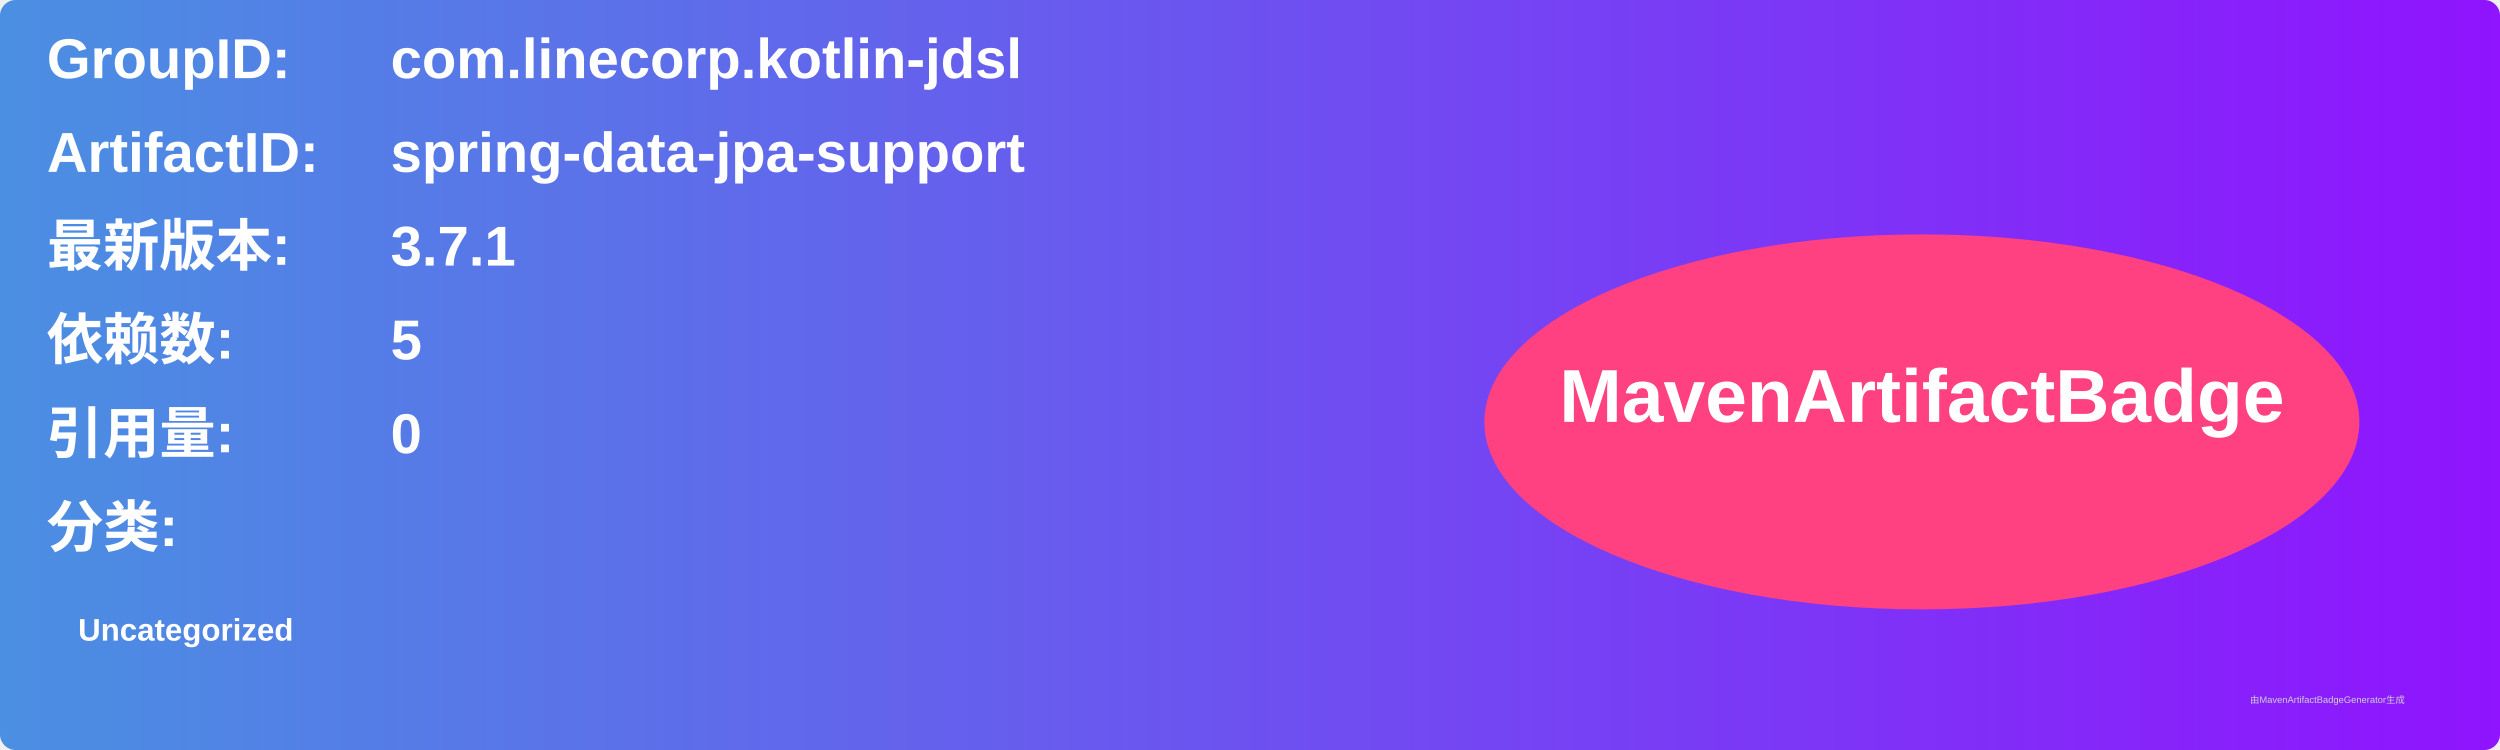
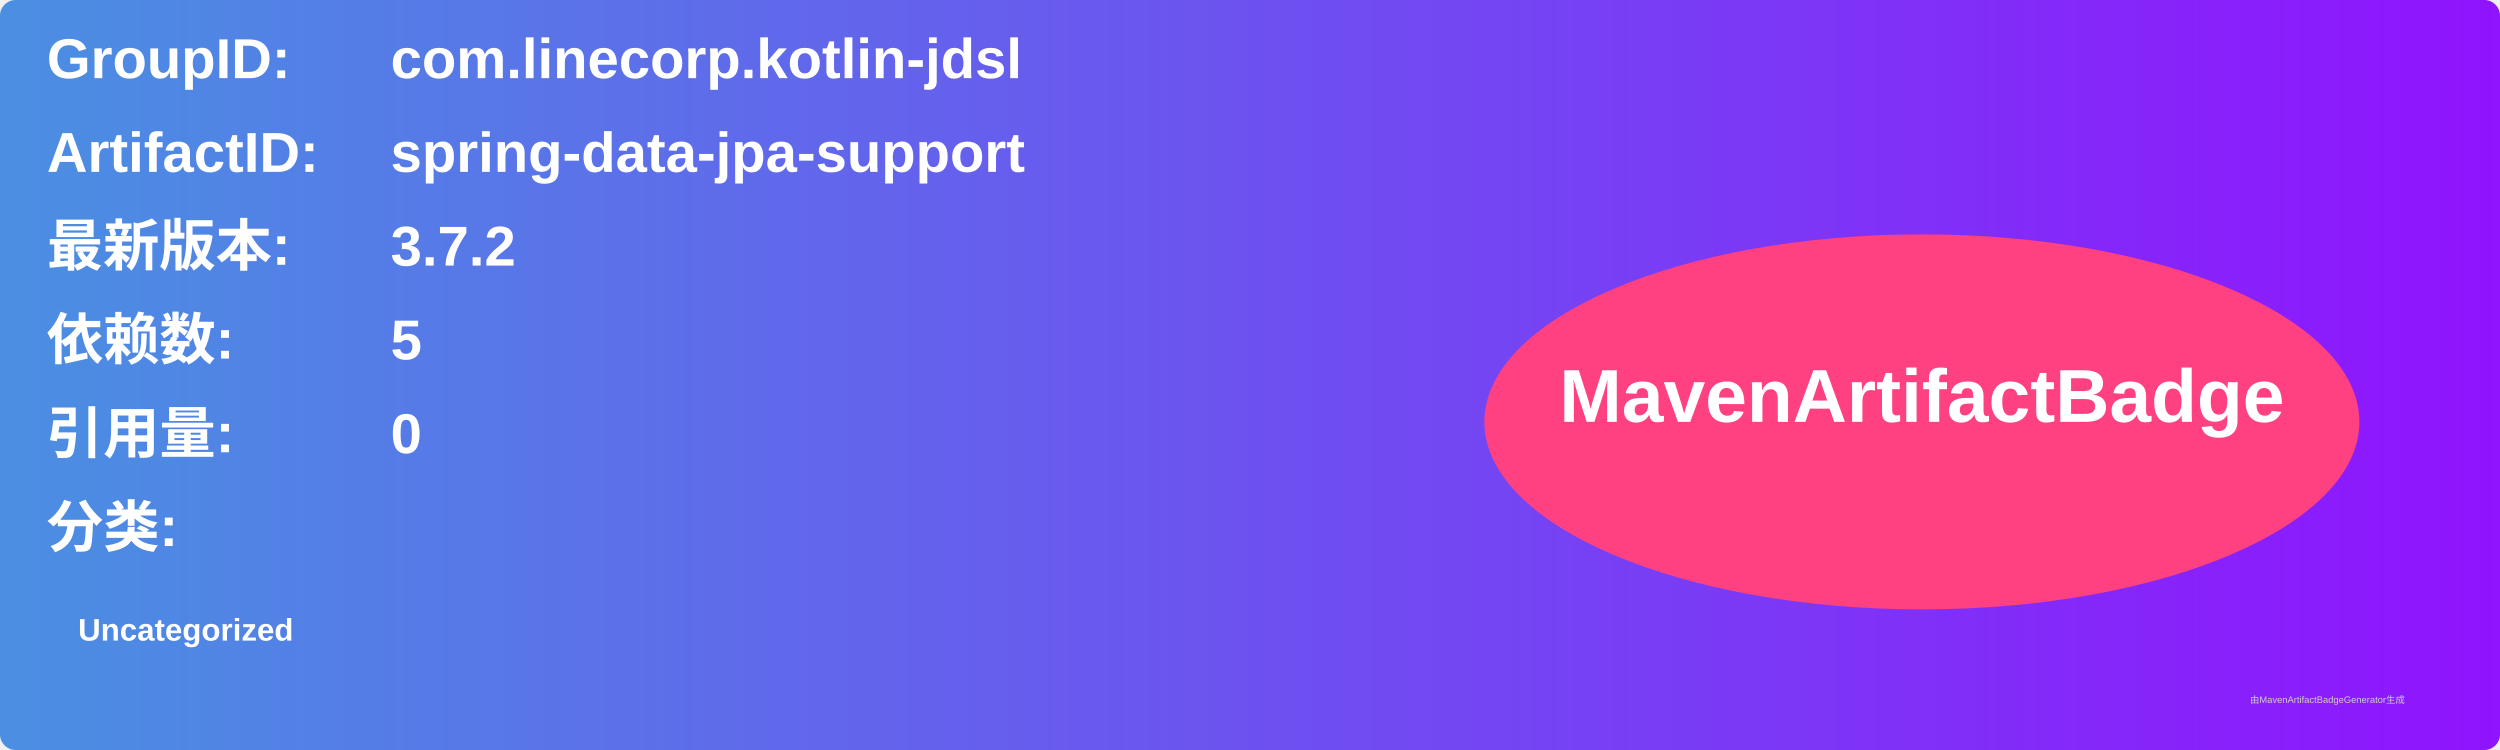
<svg xmlns="http://www.w3.org/2000/svg" width="800" height="240" viewBox="0 0 800 240">
  <linearGradient id="grad" x1="0%" y1="0%" x2="100%" y2="0%">
    <stop offset="0%" stop-color="#4a90e2" />
    <stop offset="100%" stop-color="#9013fe" />
  </linearGradient>
  <rect width="100%" height="100%" rx="5" ry="5" fill="url(#grad)" />
  <g transform="translate(15, 15)">
    <text x="0" y="10" font-family="Arial" font-size="18" fill="white" font-weight="bold" width="260">GroupID:</text>
    <text x="110" y="10" font-family="Arial" font-size="18" fill="white" font-weight="bold" width="460">com.linecorp.kotlin-jdsl</text>
    <text x="0" y="40" font-family="Arial" font-size="18" fill="white" font-weight="bold" width="260">ArtifactID:</text>
    <text x="110" y="40" font-family="Arial" font-size="18" fill="white" font-weight="bold" width="460">spring-data-jpa-support</text>
    <text x="0" y="70" font-family="Arial" font-size="18" fill="white" font-weight="bold">最新版本:</text>
    <text x="110" y="70" font-family="Arial" font-size="18" fill="white" font-weight="bold">
-       <tspan font-weight="bold">3.7.1</tspan>
+       <tspan font-weight="bold">3.7.2</tspan>
    </text>
    <text x="0" y="100" font-family="Arial" font-size="18" fill="white" font-weight="bold">依赖数: </text>
    <text x="110" y="100" font-family="Arial" font-size="18" fill="white">
      <tspan font-weight="bold">5</tspan>
    </text>
    <text x="0" y="130" font-family="Arial" font-size="18" fill="white" font-weight="bold">引用量: </text>
    <text x="110" y="130" font-family="Arial" font-size="18" fill="white">
      <tspan font-weight="bold">0</tspan>
    </text>
    <text x="0" y="160" font-family="Arial" font-size="18" fill="white" font-weight="bold">分类:</text>
    <text x="10" y="190" font-family="Arial" font-size="10" fill="white">
      <tspan font-weight="bold">Uncategorized</tspan>
    </text>
    <ellipse cx="600" cy="120" rx="140" ry="60" fill="#ff4081" />
    <text x="600" y="120" text-anchor="middle" font-family="Arial" font-size="24" fill="white" font-weight="bold">MavenArtifactBadge</text>
  </g>
  <text x="720" y="225" font-family="Arial" font-size="3" fill="#d0d0d0">由MavenArtifactBadgeGenerator生成</text>
</svg>
